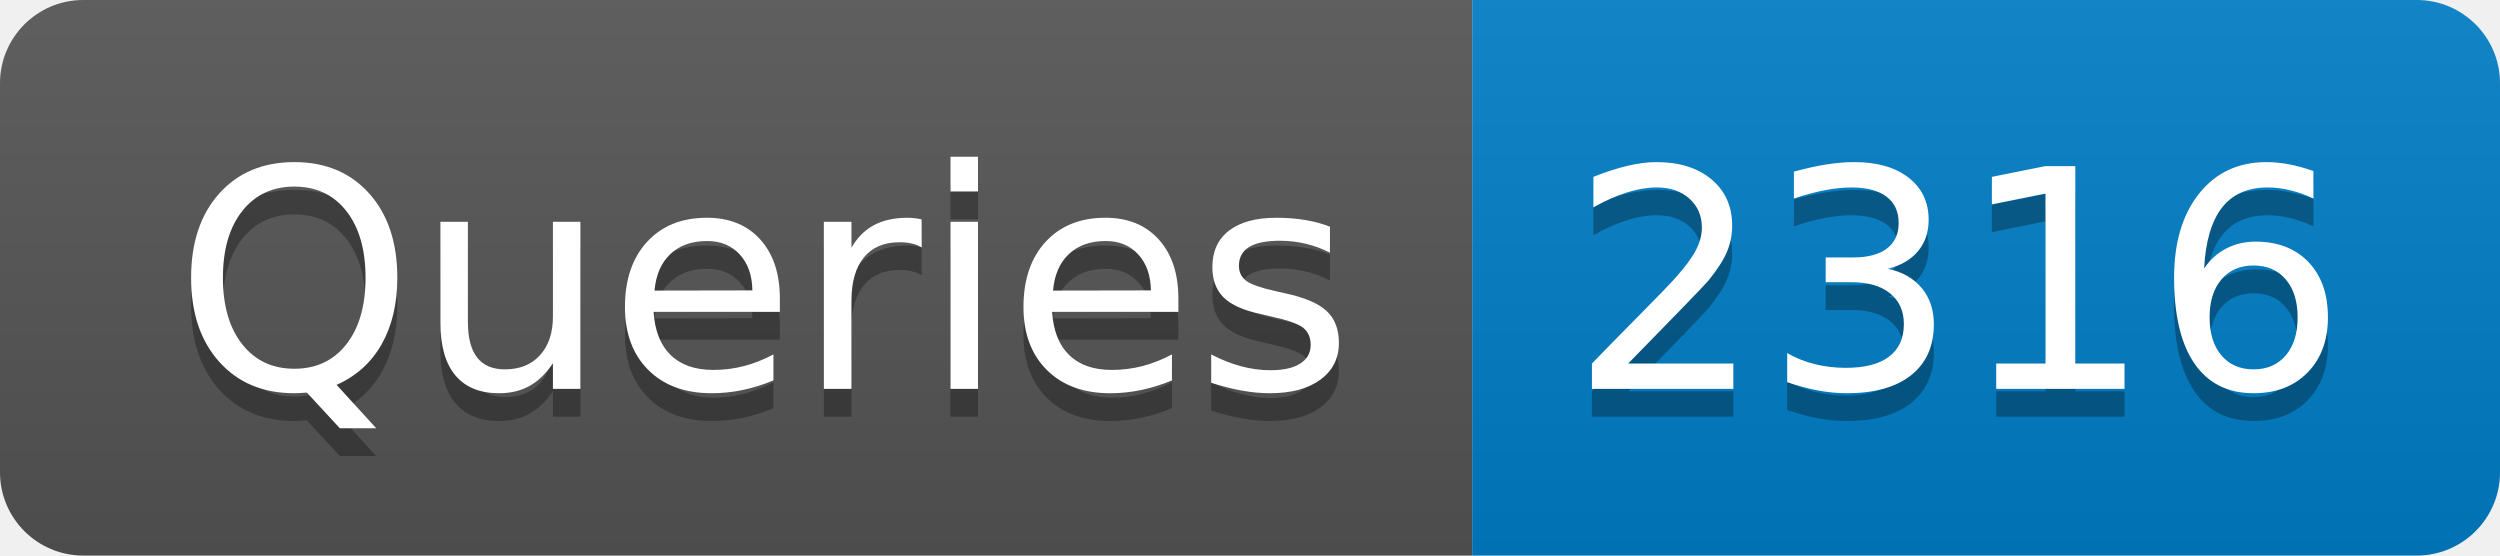
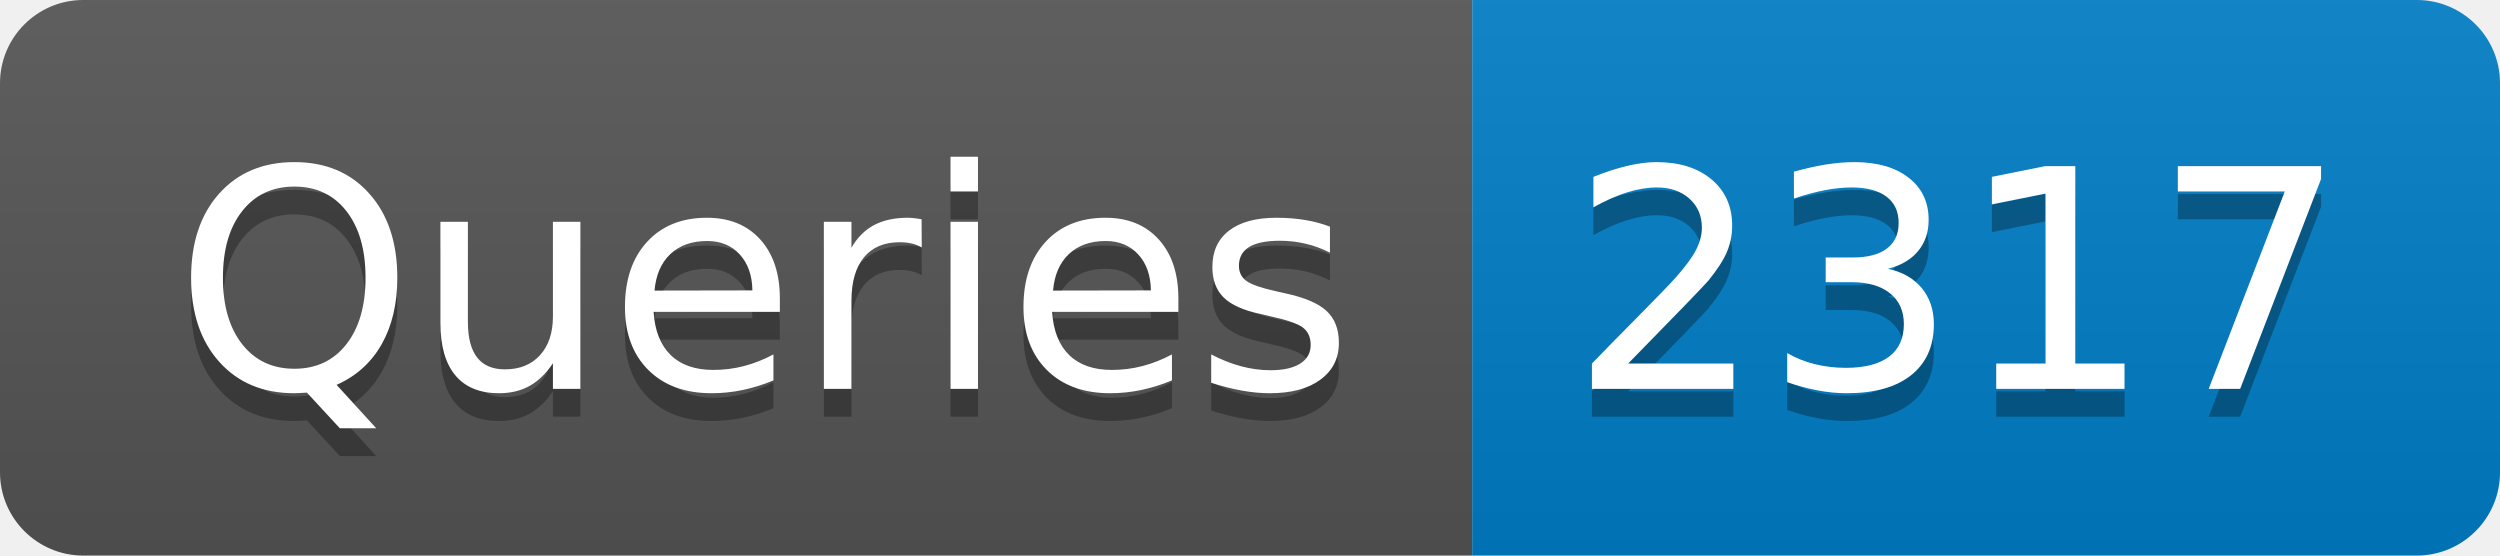
- <svg xmlns="http://www.w3.org/2000/svg" width="90" height="20" role="img" aria-label="Queries: 2316">
+ <svg xmlns="http://www.w3.org/2000/svg" width="90" height="20" role="img" aria-label="Queries: 2317">
  <linearGradient id="s" x2="0" y2="100%">
    <stop offset="0" stop-color="#bbb" stop-opacity=".1" />
    <stop offset="1" stop-opacity=".1" />
  </linearGradient>
  <clipPath id="r">
    <rect width="90" height="20" rx="3" fill="#fff" />
  </clipPath>
  <g clip-path="url(#r)">
    <rect width="53" height="20" fill="#555" />
    <rect x="53" width="37" height="20" fill="#007ec6" />
    <rect width="90" height="20" fill="url(#s)" />
  </g>
  <g fill="#fff" text-anchor="middle" font-family="Verdana,Geneva,DejaVu Sans,sans-serif" text-rendering="geometricPrecision" font-size="110">
    <text aria-hidden="true" x="275" y="150" fill="#010101" fill-opacity=".3" transform="scale(.1)" textLength="430">Queries</text>
    <text x="275" y="140" transform="scale(.1)" fill="#fff" textLength="430">Queries</text>
-     <text aria-hidden="true" x="705" y="150" fill="#010101" fill-opacity=".3" transform="scale(.1)" textLength="270">2316</text>
-     <text x="705" y="140" transform="scale(.1)" fill="#fff" textLength="270">2316</text>
+     <text aria-hidden="true" x="705" y="150" fill="#010101" fill-opacity=".3" transform="scale(.1)" textLength="270">2317</text>
+     <text x="705" y="140" transform="scale(.1)" fill="#fff" textLength="270">2317</text>
  </g>
</svg>
